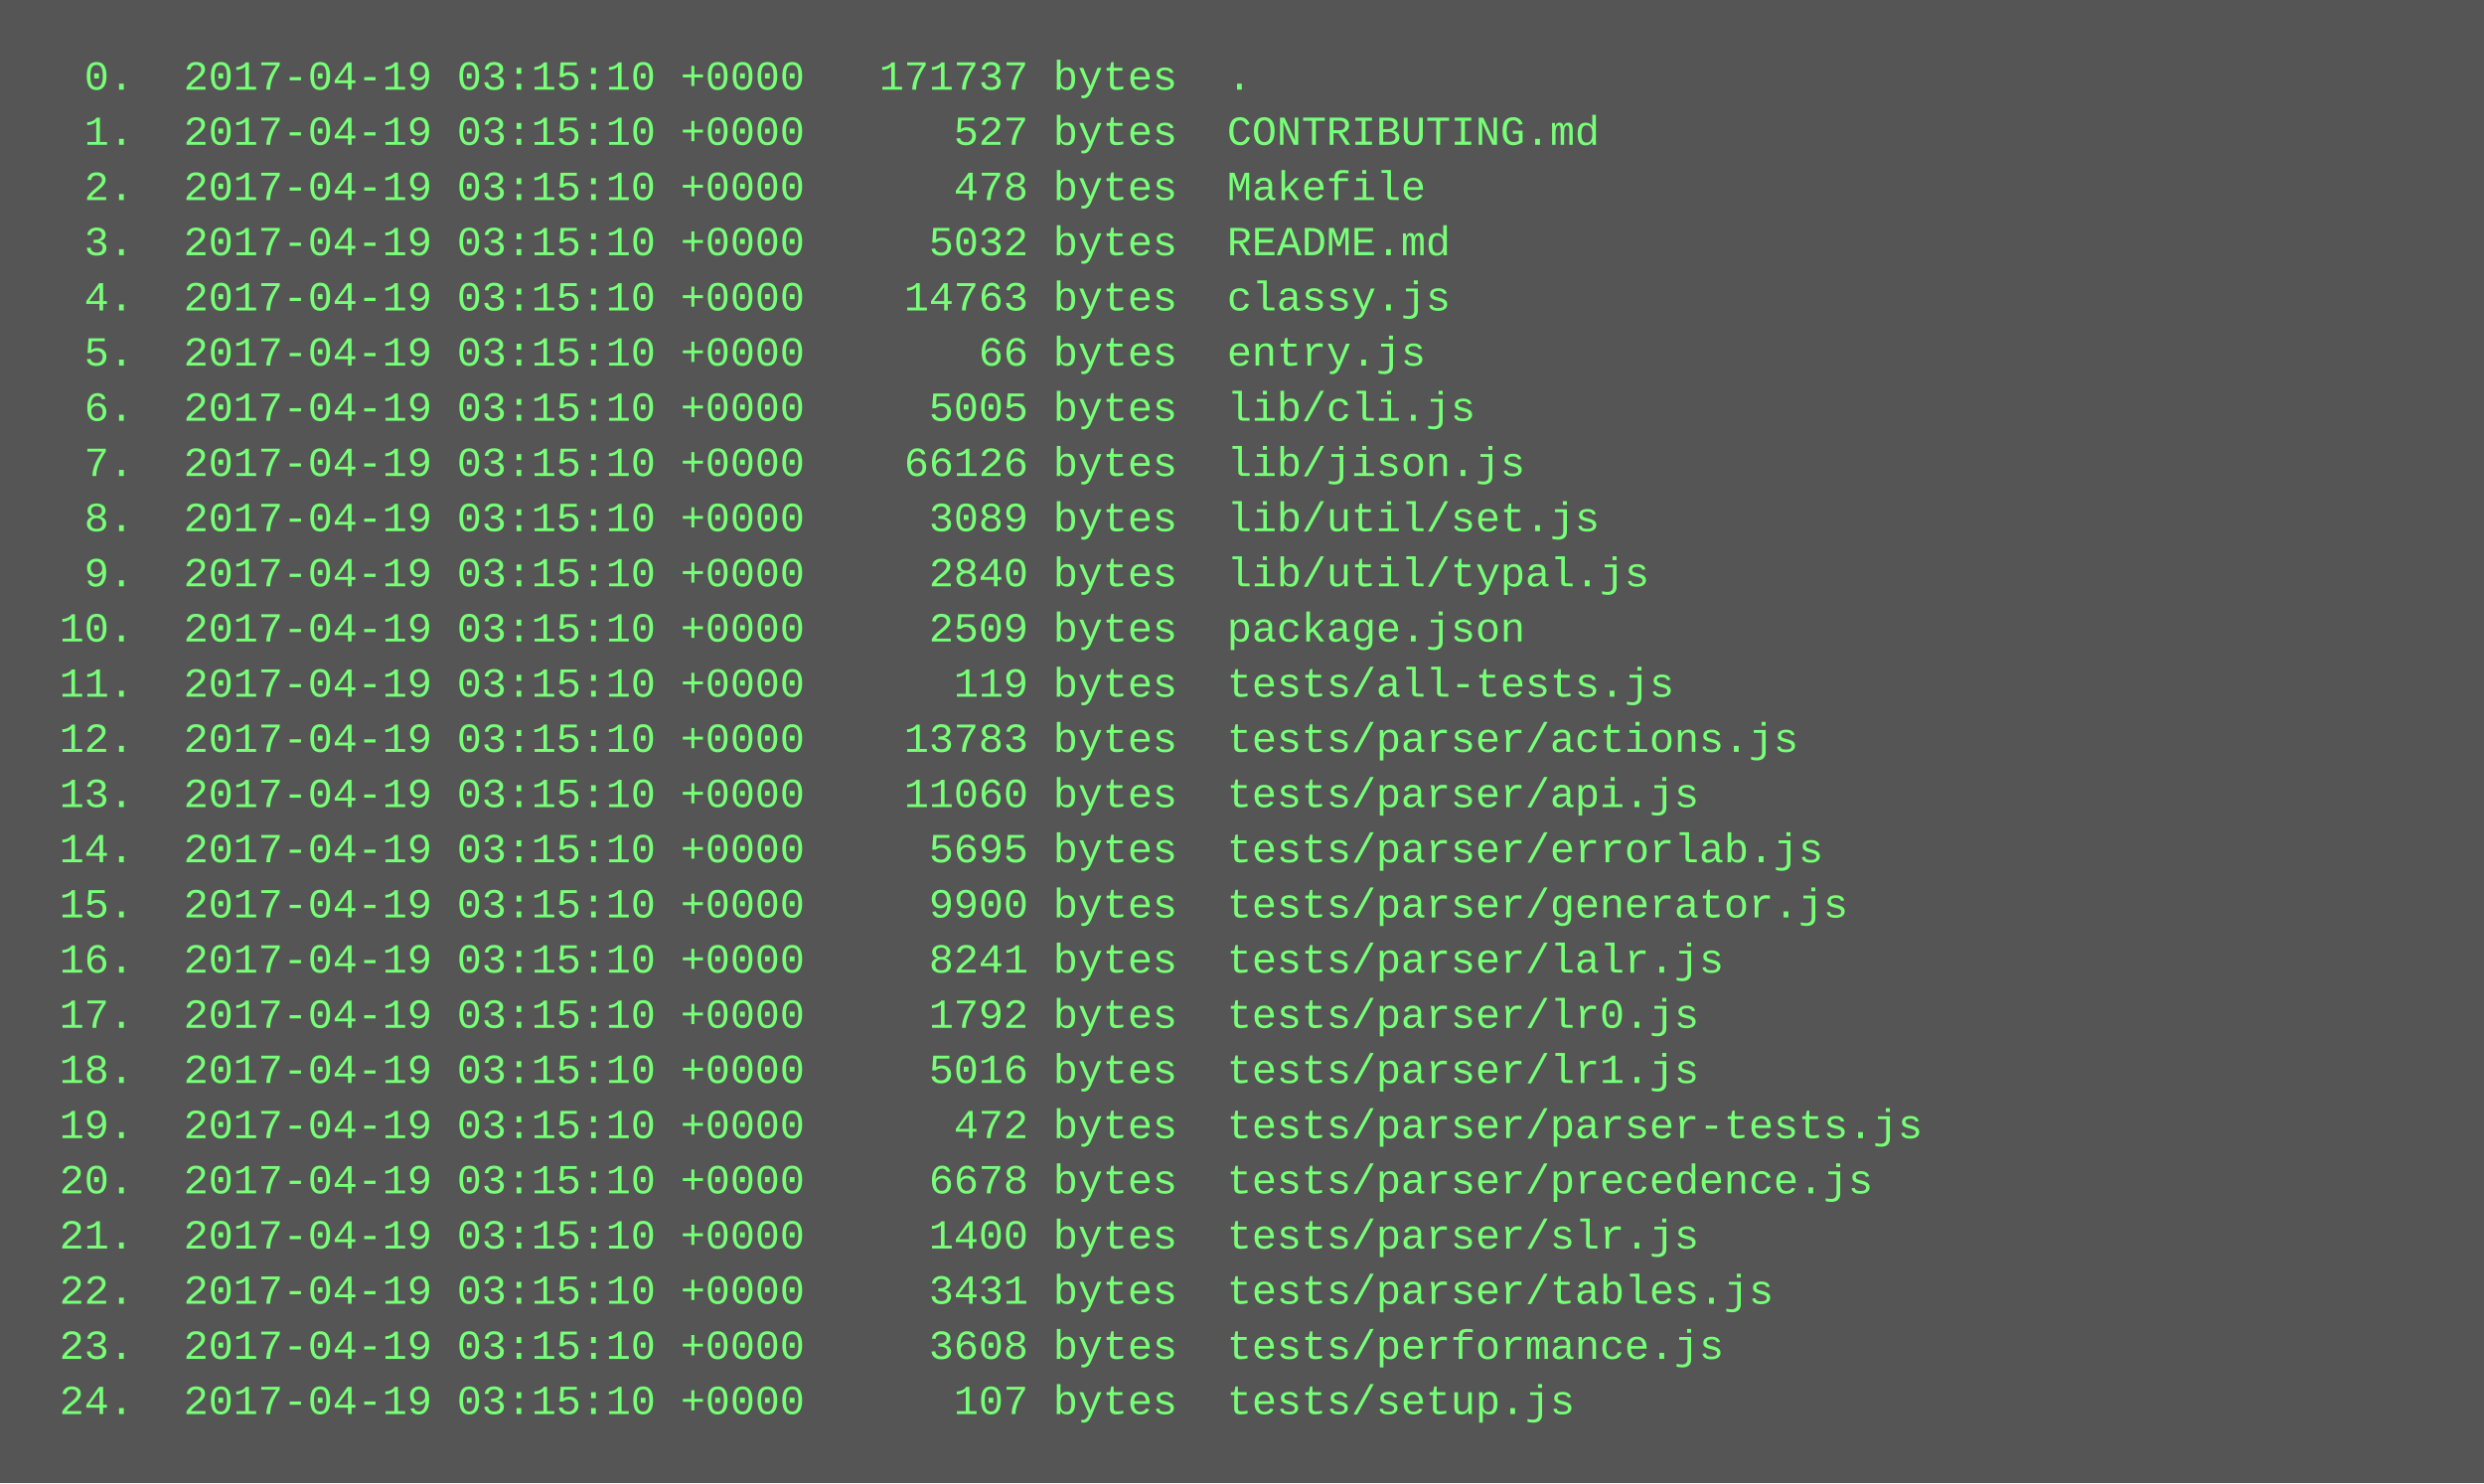
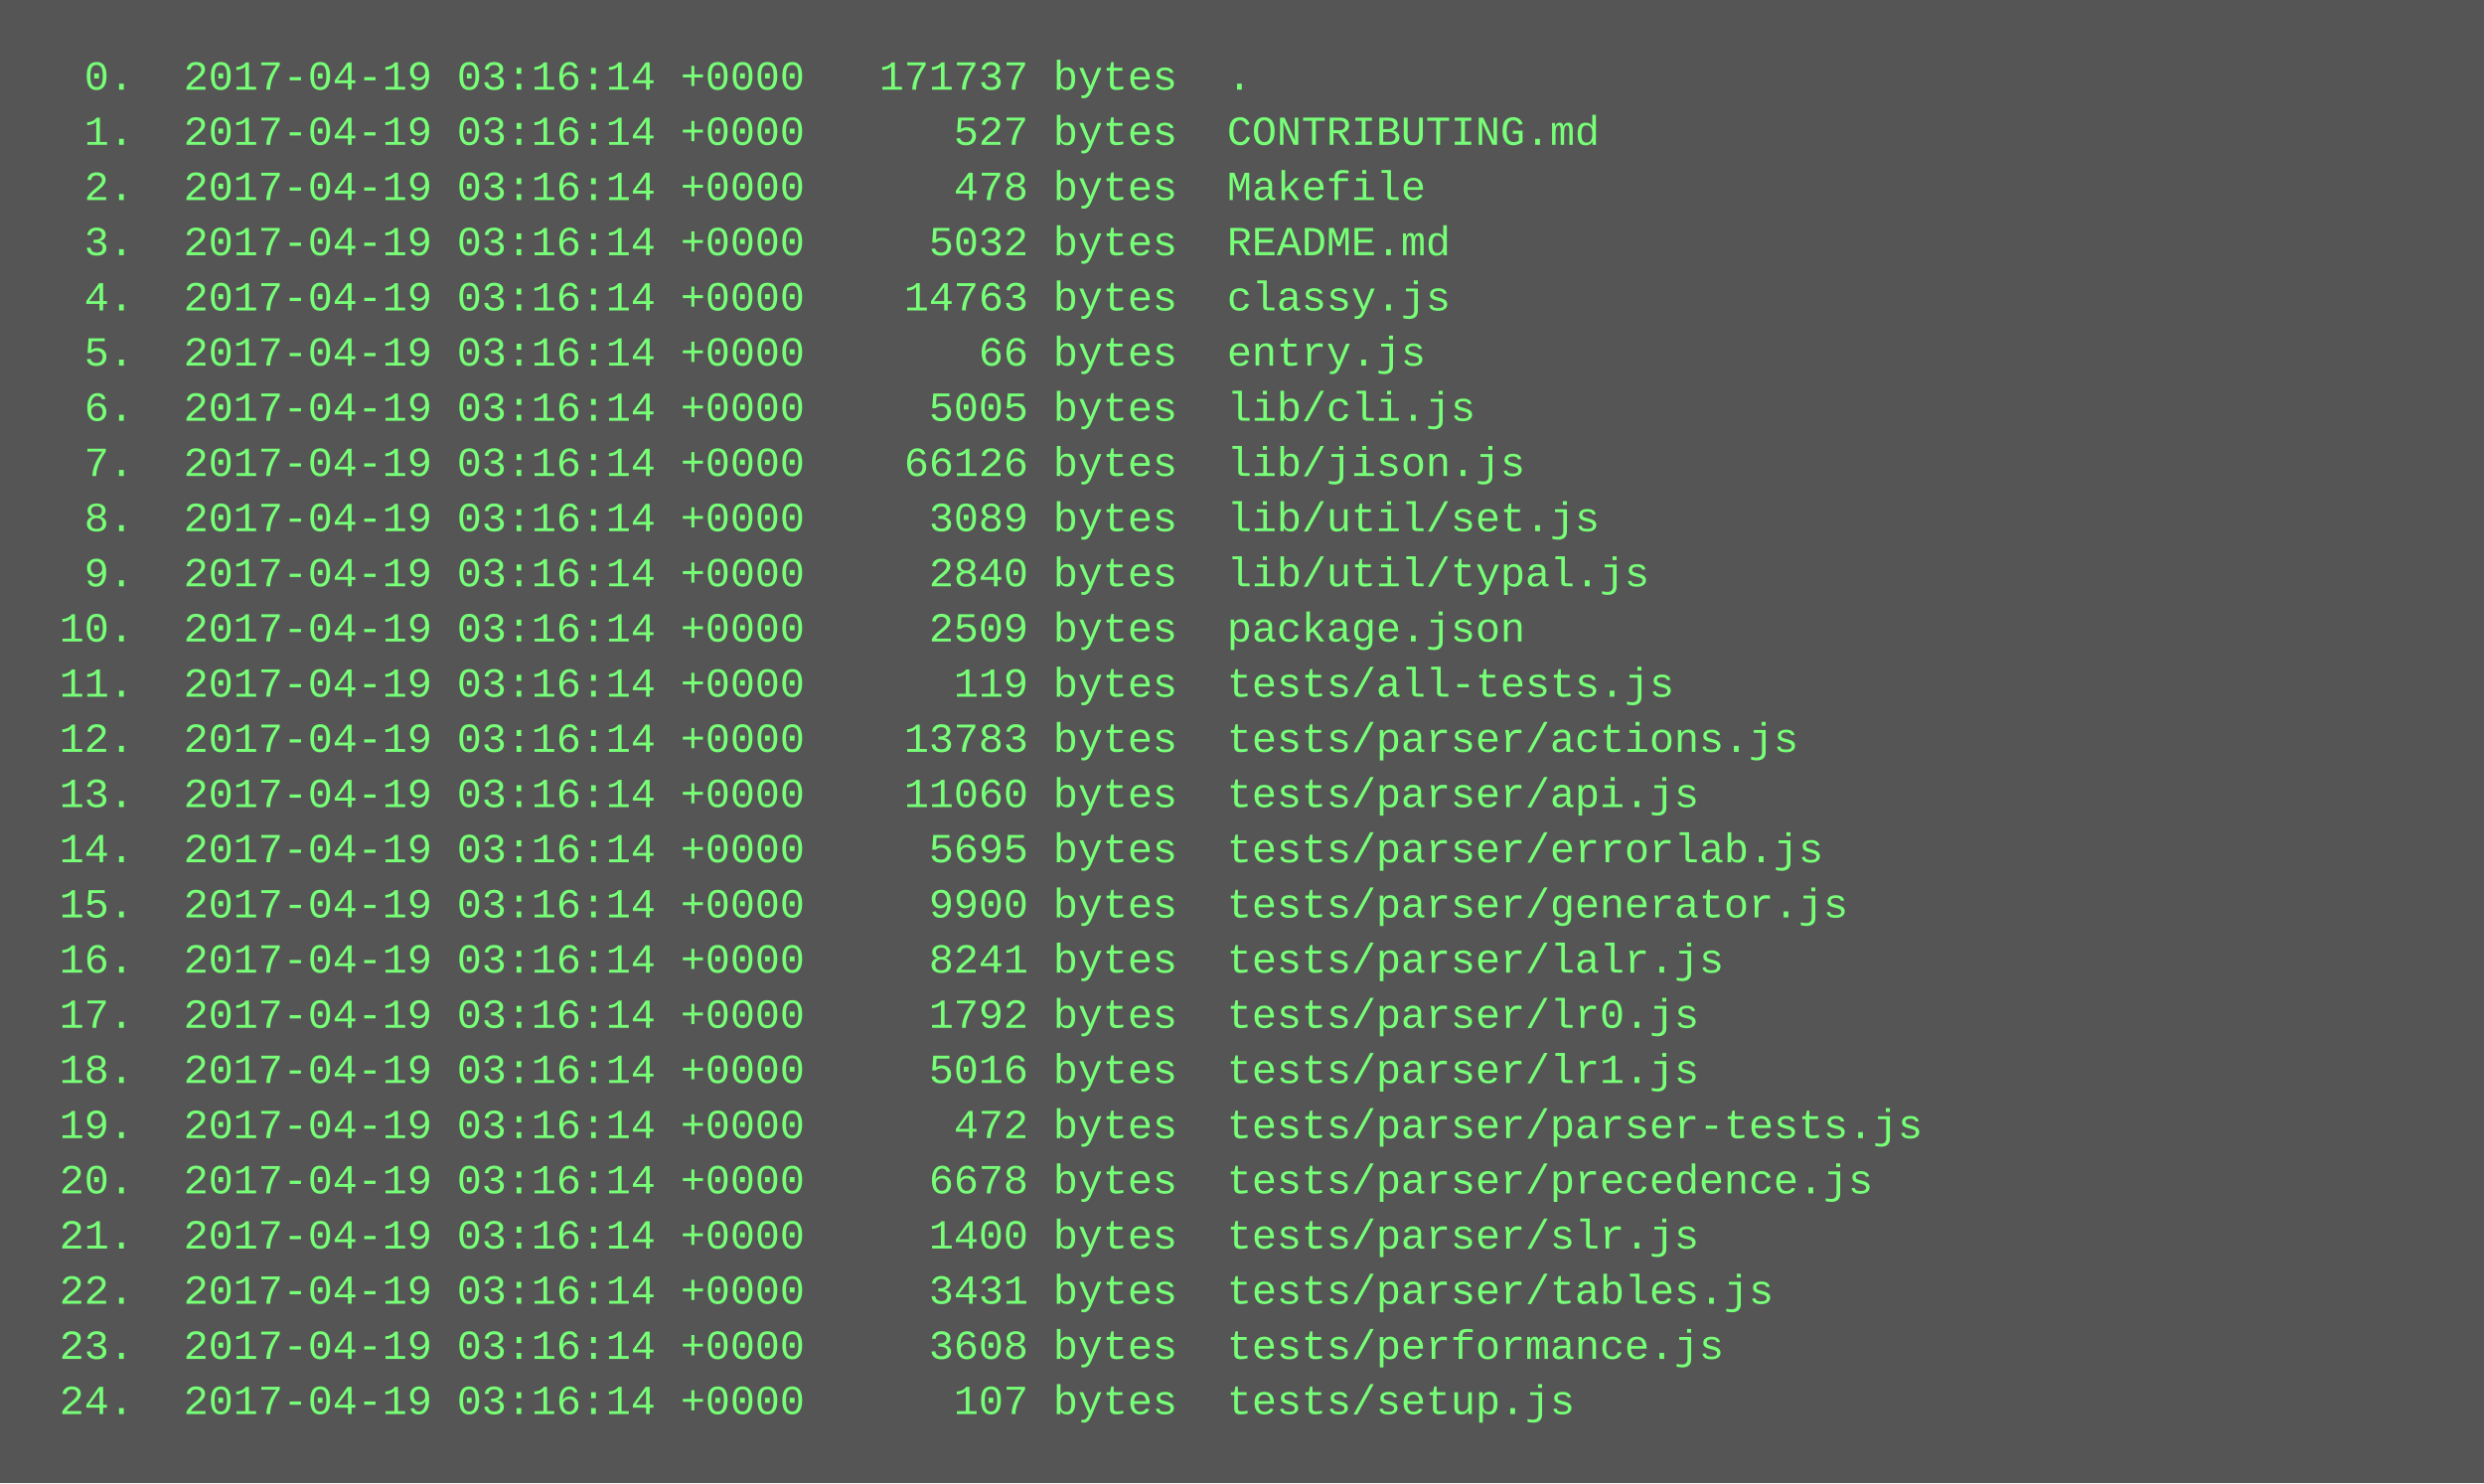
<svg xmlns="http://www.w3.org/2000/svg" height="430" width="720">
  <rect height="430" fill="#555" width="720" />
  <text fill="#7f7" font-family="Courier New" font-size="12" xml:space="preserve">
-     <tspan x="10" y="26">  0.  2017-04-19 03:15:10 +0000   171737 bytes  .</tspan>
-     <tspan x="10" y="42">  1.  2017-04-19 03:15:10 +0000      527 bytes  CONTRIBUTING.md</tspan>
-     <tspan x="10" y="58">  2.  2017-04-19 03:15:10 +0000      478 bytes  Makefile</tspan>
-     <tspan x="10" y="74">  3.  2017-04-19 03:15:10 +0000     5032 bytes  README.md</tspan>
-     <tspan x="10" y="90">  4.  2017-04-19 03:15:10 +0000    14763 bytes  classy.js</tspan>
-     <tspan x="10" y="106">  5.  2017-04-19 03:15:10 +0000       66 bytes  entry.js</tspan>
-     <tspan x="10" y="122">  6.  2017-04-19 03:15:10 +0000     5005 bytes  lib/cli.js</tspan>
-     <tspan x="10" y="138">  7.  2017-04-19 03:15:10 +0000    66126 bytes  lib/jison.js</tspan>
-     <tspan x="10" y="154">  8.  2017-04-19 03:15:10 +0000     3089 bytes  lib/util/set.js</tspan>
-     <tspan x="10" y="170">  9.  2017-04-19 03:15:10 +0000     2840 bytes  lib/util/typal.js</tspan>
-     <tspan x="10" y="186"> 10.  2017-04-19 03:15:10 +0000     2509 bytes  package.json</tspan>
-     <tspan x="10" y="202"> 11.  2017-04-19 03:15:10 +0000      119 bytes  tests/all-tests.js</tspan>
-     <tspan x="10" y="218"> 12.  2017-04-19 03:15:10 +0000    13783 bytes  tests/parser/actions.js</tspan>
-     <tspan x="10" y="234"> 13.  2017-04-19 03:15:10 +0000    11060 bytes  tests/parser/api.js</tspan>
-     <tspan x="10" y="250"> 14.  2017-04-19 03:15:10 +0000     5695 bytes  tests/parser/errorlab.js</tspan>
-     <tspan x="10" y="266"> 15.  2017-04-19 03:15:10 +0000     9900 bytes  tests/parser/generator.js</tspan>
-     <tspan x="10" y="282"> 16.  2017-04-19 03:15:10 +0000     8241 bytes  tests/parser/lalr.js</tspan>
-     <tspan x="10" y="298"> 17.  2017-04-19 03:15:10 +0000     1792 bytes  tests/parser/lr0.js</tspan>
-     <tspan x="10" y="314"> 18.  2017-04-19 03:15:10 +0000     5016 bytes  tests/parser/lr1.js</tspan>
-     <tspan x="10" y="330"> 19.  2017-04-19 03:15:10 +0000      472 bytes  tests/parser/parser-tests.js</tspan>
-     <tspan x="10" y="346"> 20.  2017-04-19 03:15:10 +0000     6678 bytes  tests/parser/precedence.js</tspan>
-     <tspan x="10" y="362"> 21.  2017-04-19 03:15:10 +0000     1400 bytes  tests/parser/slr.js</tspan>
-     <tspan x="10" y="378"> 22.  2017-04-19 03:15:10 +0000     3431 bytes  tests/parser/tables.js</tspan>
-     <tspan x="10" y="394"> 23.  2017-04-19 03:15:10 +0000     3608 bytes  tests/performance.js</tspan>
-     <tspan x="10" y="410"> 24.  2017-04-19 03:15:10 +0000      107 bytes  tests/setup.js</tspan>
+     <tspan x="10" y="26">  0.  2017-04-19 03:16:14 +0000   171737 bytes  .</tspan>
+     <tspan x="10" y="42">  1.  2017-04-19 03:16:14 +0000      527 bytes  CONTRIBUTING.md</tspan>
+     <tspan x="10" y="58">  2.  2017-04-19 03:16:14 +0000      478 bytes  Makefile</tspan>
+     <tspan x="10" y="74">  3.  2017-04-19 03:16:14 +0000     5032 bytes  README.md</tspan>
+     <tspan x="10" y="90">  4.  2017-04-19 03:16:14 +0000    14763 bytes  classy.js</tspan>
+     <tspan x="10" y="106">  5.  2017-04-19 03:16:14 +0000       66 bytes  entry.js</tspan>
+     <tspan x="10" y="122">  6.  2017-04-19 03:16:14 +0000     5005 bytes  lib/cli.js</tspan>
+     <tspan x="10" y="138">  7.  2017-04-19 03:16:14 +0000    66126 bytes  lib/jison.js</tspan>
+     <tspan x="10" y="154">  8.  2017-04-19 03:16:14 +0000     3089 bytes  lib/util/set.js</tspan>
+     <tspan x="10" y="170">  9.  2017-04-19 03:16:14 +0000     2840 bytes  lib/util/typal.js</tspan>
+     <tspan x="10" y="186"> 10.  2017-04-19 03:16:14 +0000     2509 bytes  package.json</tspan>
+     <tspan x="10" y="202"> 11.  2017-04-19 03:16:14 +0000      119 bytes  tests/all-tests.js</tspan>
+     <tspan x="10" y="218"> 12.  2017-04-19 03:16:14 +0000    13783 bytes  tests/parser/actions.js</tspan>
+     <tspan x="10" y="234"> 13.  2017-04-19 03:16:14 +0000    11060 bytes  tests/parser/api.js</tspan>
+     <tspan x="10" y="250"> 14.  2017-04-19 03:16:14 +0000     5695 bytes  tests/parser/errorlab.js</tspan>
+     <tspan x="10" y="266"> 15.  2017-04-19 03:16:14 +0000     9900 bytes  tests/parser/generator.js</tspan>
+     <tspan x="10" y="282"> 16.  2017-04-19 03:16:14 +0000     8241 bytes  tests/parser/lalr.js</tspan>
+     <tspan x="10" y="298"> 17.  2017-04-19 03:16:14 +0000     1792 bytes  tests/parser/lr0.js</tspan>
+     <tspan x="10" y="314"> 18.  2017-04-19 03:16:14 +0000     5016 bytes  tests/parser/lr1.js</tspan>
+     <tspan x="10" y="330"> 19.  2017-04-19 03:16:14 +0000      472 bytes  tests/parser/parser-tests.js</tspan>
+     <tspan x="10" y="346"> 20.  2017-04-19 03:16:14 +0000     6678 bytes  tests/parser/precedence.js</tspan>
+     <tspan x="10" y="362"> 21.  2017-04-19 03:16:14 +0000     1400 bytes  tests/parser/slr.js</tspan>
+     <tspan x="10" y="378"> 22.  2017-04-19 03:16:14 +0000     3431 bytes  tests/parser/tables.js</tspan>
+     <tspan x="10" y="394"> 23.  2017-04-19 03:16:14 +0000     3608 bytes  tests/performance.js</tspan>
+     <tspan x="10" y="410"> 24.  2017-04-19 03:16:14 +0000      107 bytes  tests/setup.js</tspan>
  </text>
</svg>
